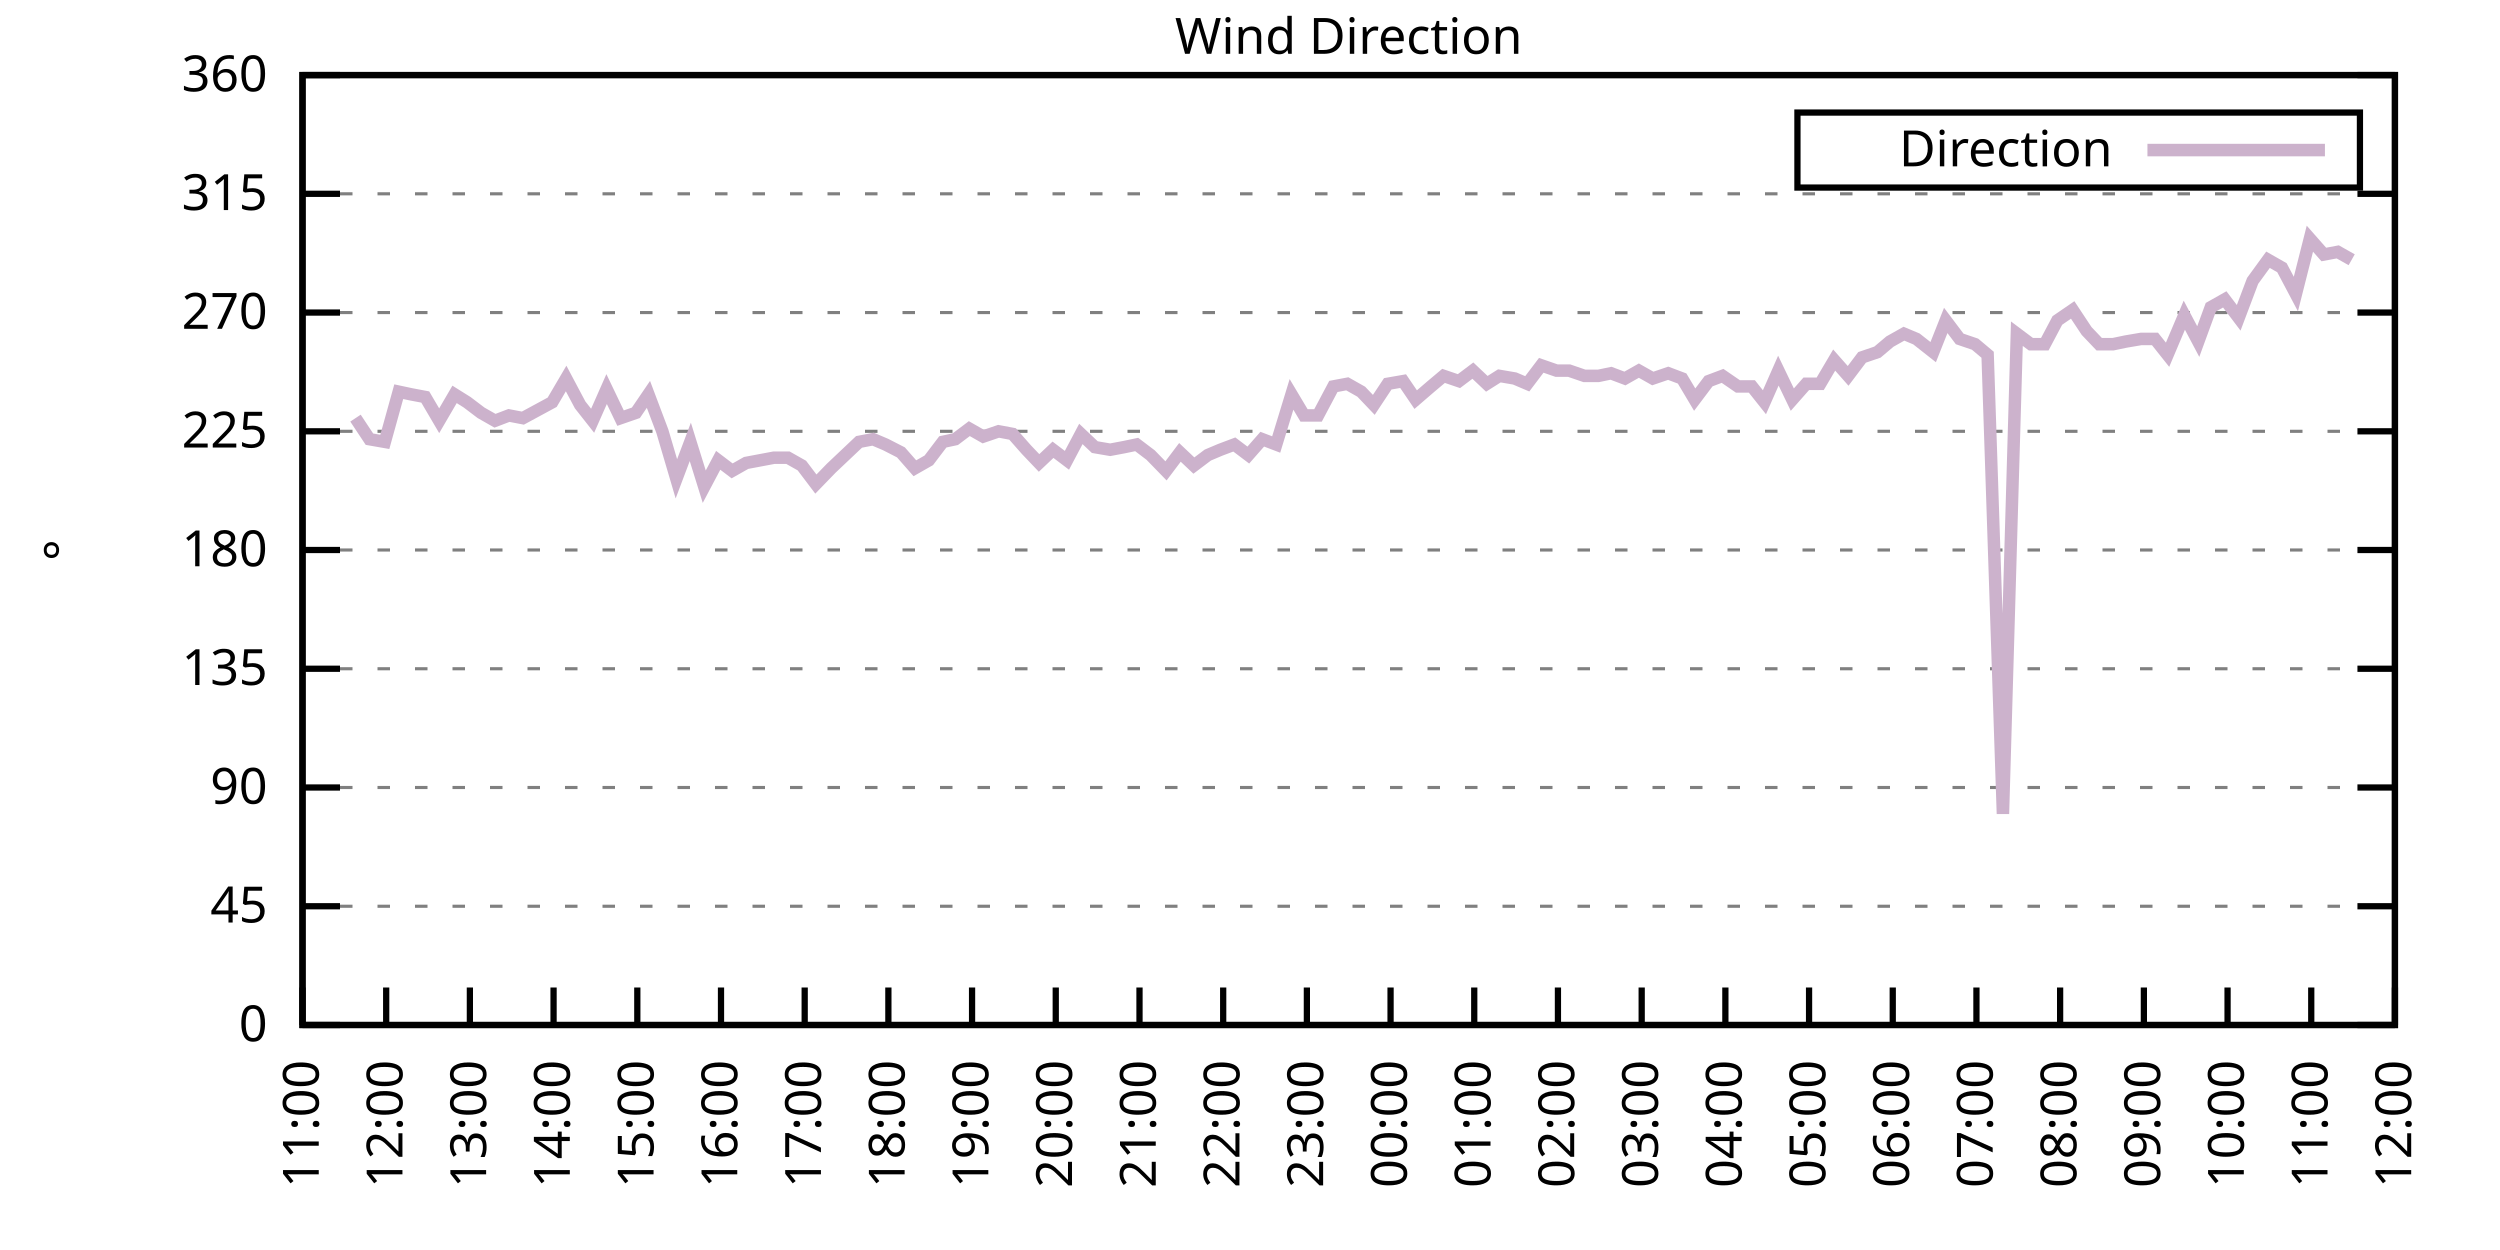
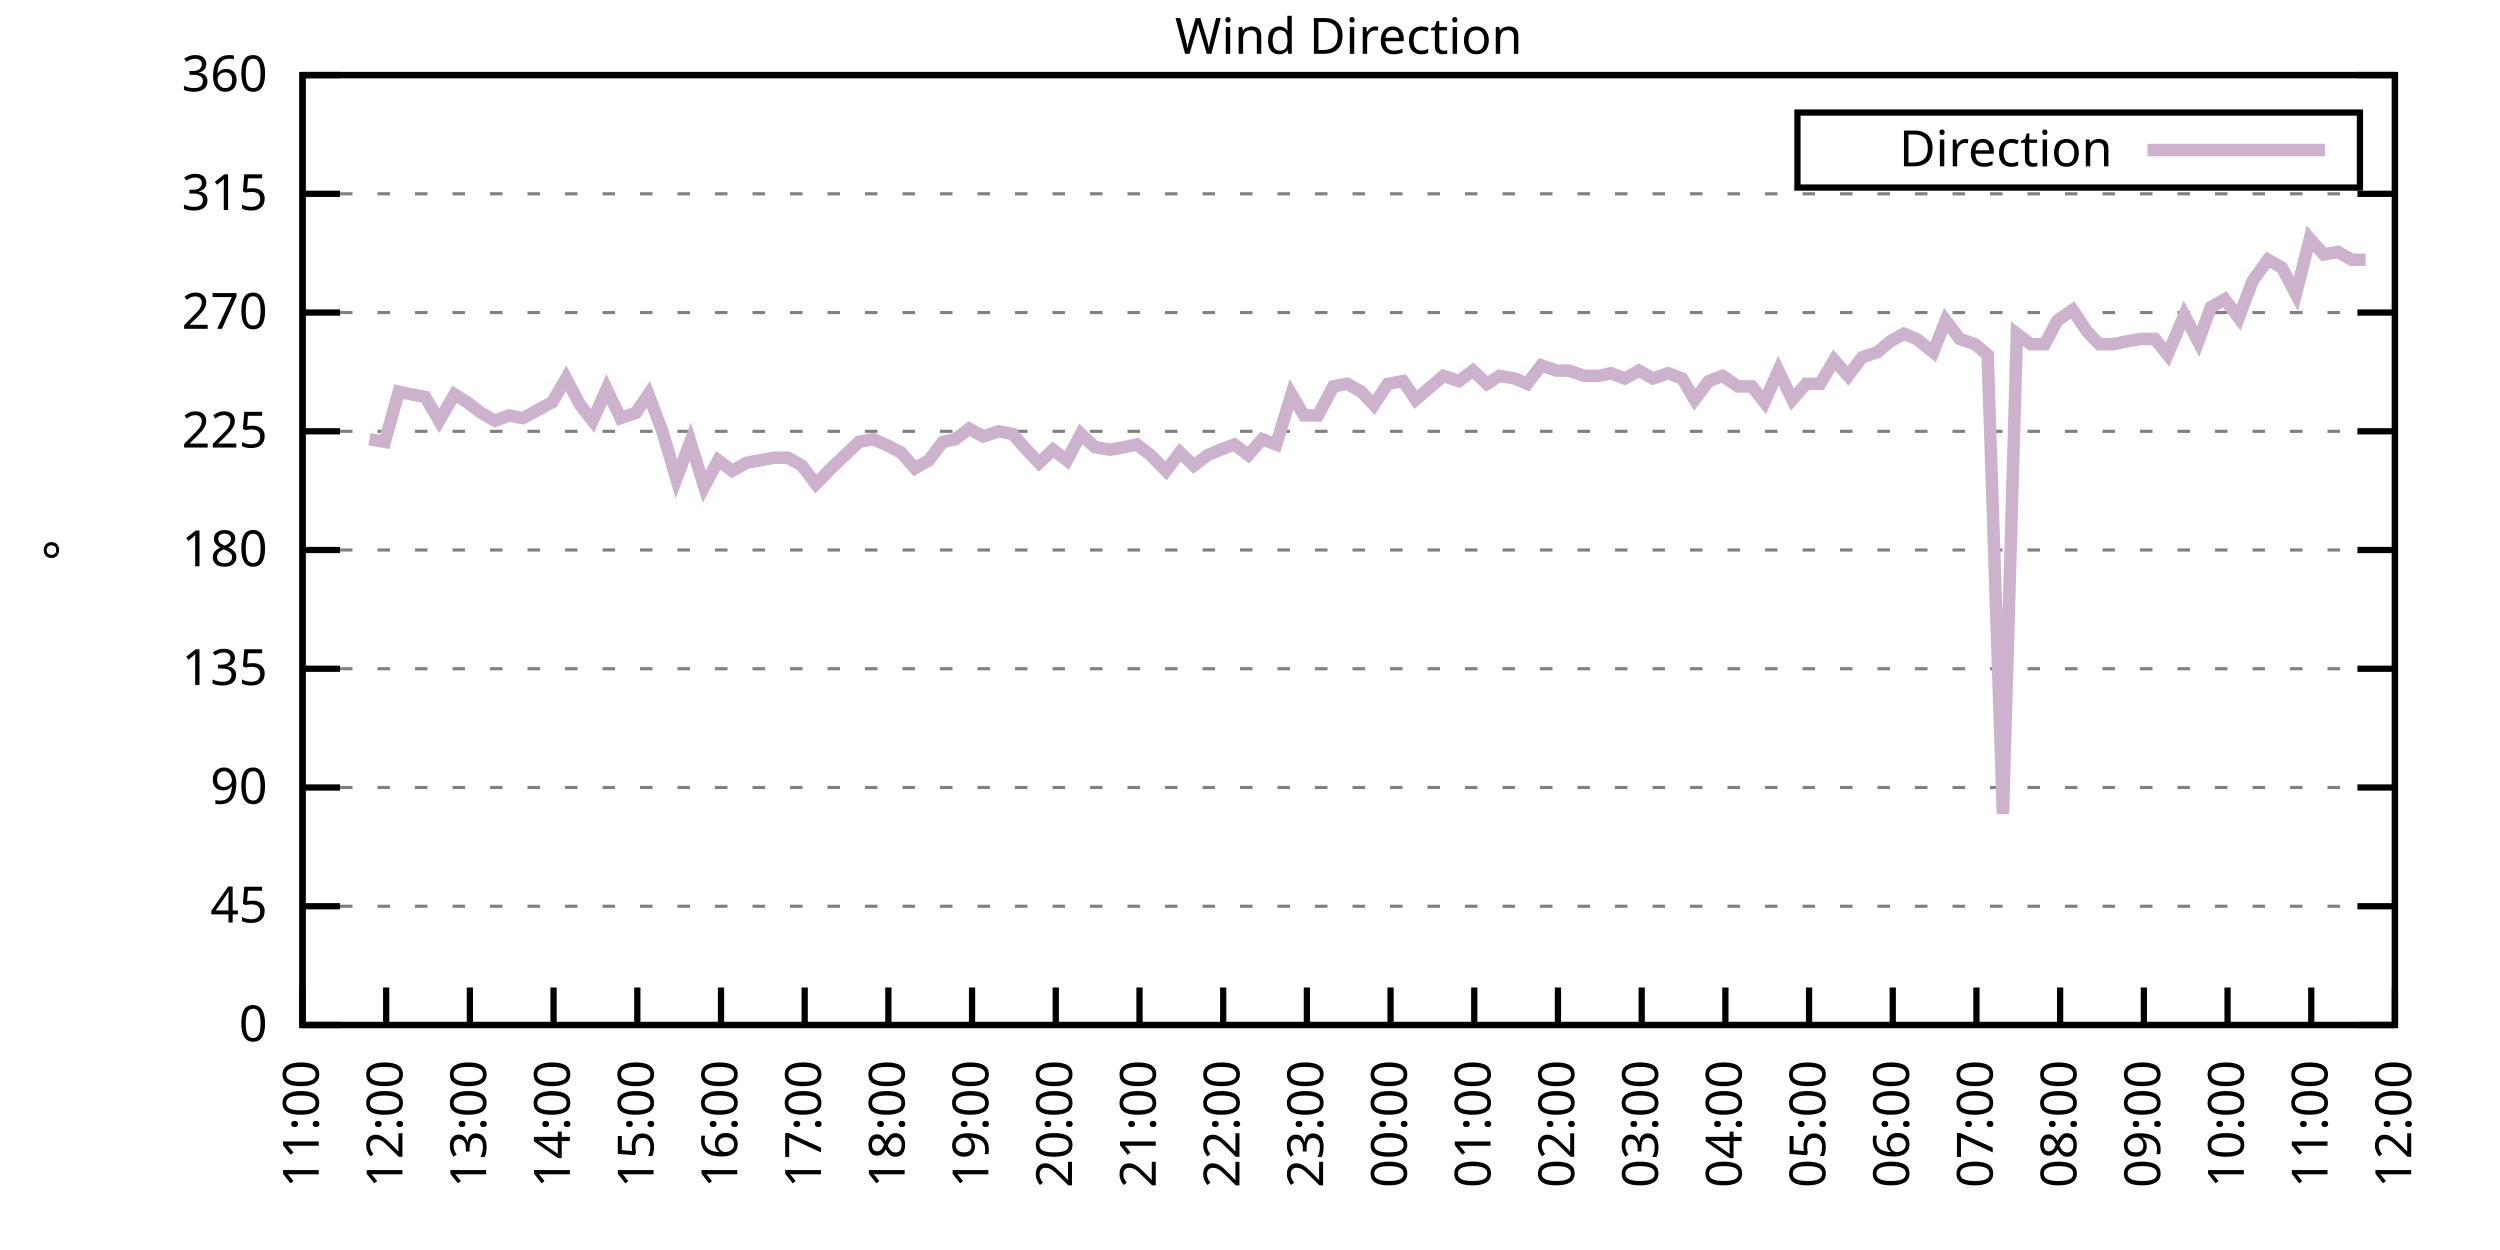
<svg xmlns="http://www.w3.org/2000/svg" xmlns:xlink="http://www.w3.org/1999/xlink" width="400" height="200" viewBox="0 0 400 200">
  <g id="gnuplot_canvas">
    <rect x="0" y="0" width="400" height="200" fill="none" />
    <defs>
      <circle id="gpDot" r="0.5" stroke-width="0.5" stroke="currentColor" />
      <path id="gpPt0" stroke-width="0.333" stroke="currentColor" d="M-1,0 h2 M0,-1 v2" />
      <path id="gpPt1" stroke-width="0.333" stroke="currentColor" d="M-1,-1 L1,1 M1,-1 L-1,1" />
      <path id="gpPt2" stroke-width="0.333" stroke="currentColor" d="M-1,0 L1,0 M0,-1 L0,1 M-1,-1 L1,1 M-1,1 L1,-1" />
      <rect id="gpPt3" stroke-width="0.333" stroke="currentColor" x="-1" y="-1" width="2" height="2" />
      <rect id="gpPt4" stroke-width="0.333" stroke="currentColor" fill="currentColor" x="-1" y="-1" width="2" height="2" />
      <circle id="gpPt5" stroke-width="0.333" stroke="currentColor" cx="0" cy="0" r="1" />
      <use xlink:href="#gpPt5" id="gpPt6" fill="currentColor" stroke="none" />
      <path id="gpPt7" stroke-width="0.333" stroke="currentColor" d="M0,-1.33 L-1.33,0.67 L1.33,0.67 z" />
      <use xlink:href="#gpPt7" id="gpPt8" fill="currentColor" stroke="none" />
      <use xlink:href="#gpPt7" id="gpPt9" stroke="currentColor" transform="rotate(180)" />
      <use xlink:href="#gpPt9" id="gpPt10" fill="currentColor" stroke="none" />
      <use xlink:href="#gpPt3" id="gpPt11" stroke="currentColor" transform="rotate(45)" />
      <use xlink:href="#gpPt11" id="gpPt12" fill="currentColor" stroke="none" />
      <path id="gpPt13" stroke-width="0.333" stroke="currentColor" d="M0,1.330 L1.265,0.411 L0.782,-1.067 L-0.782,-1.076 L-1.265,0.411 z" />
      <use xlink:href="#gpPt13" id="gpPt14" fill="currentColor" stroke="none" />
      <filter id="textbox" filterUnits="objectBoundingBox" x="0" y="0" height="1" width="1">
        <feFlood flood-color="white" flood-opacity="1" result="bgnd" />
        <feComposite in="SourceGraphic" in2="bgnd" operator="atop" />
      </filter>
      <filter id="greybox" filterUnits="objectBoundingBox" x="0" y="0" height="1" width="1">
        <feFlood flood-color="lightgrey" flood-opacity="1" result="grey" />
        <feComposite in="SourceGraphic" in2="grey" operator="atop" />
      </filter>
    </defs>
    <g fill="none" color="white" stroke="currentColor" stroke-width="1.00" stroke-linecap="butt" stroke-linejoin="miter">
</g>
    <g fill="none" color="black" stroke="currentColor" stroke-width="1.00" stroke-linecap="butt" stroke-linejoin="miter">
      <g stroke="none" shape-rendering="crispEdges">
        <polygon fill="rgb(255, 255, 255)" points="48.40,164.00 383.18,164.00 383.18,12.02 48.40,12.02 " />
      </g>
    </g>
    <g fill="none" color="black" stroke="currentColor" stroke-width="1.00" stroke-linecap="butt" stroke-linejoin="miter">
</g>
    <g fill="none" color="black" stroke="black" stroke-width="0.50" stroke-linecap="butt" stroke-linejoin="miter">
</g>
    <g fill="none" color="gray" stroke="currentColor" stroke-width="0.50" stroke-linecap="butt" stroke-linejoin="miter">
      <path stroke="gray" stroke-dasharray="2,4" class="gridline" d="M48.40,164.00 L383.19,164.00  " />
    </g>
    <g fill="none" color="gray" stroke="gray" stroke-width="1.00" stroke-linecap="butt" stroke-linejoin="miter">
</g>
    <g fill="none" color="black" stroke="currentColor" stroke-width="1.00" stroke-linecap="butt" stroke-linejoin="miter">
      <path stroke="black" d="M48.40,164.00 L54.40,164.00 M383.19,164.00 L377.19,164.00  " />
      <g transform="translate(42.80,166.60)" stroke="none" fill="black" font-family="Sans" font-size="8.00" text-anchor="end">
        <text>
          <tspan font-family="Sans"> 0</tspan>
        </text>
      </g>
    </g>
    <g fill="none" color="black" stroke="currentColor" stroke-width="1.00" stroke-linecap="butt" stroke-linejoin="miter">
</g>
    <g fill="none" color="black" stroke="black" stroke-width="0.50" stroke-linecap="butt" stroke-linejoin="miter">
</g>
    <g fill="none" color="gray" stroke="currentColor" stroke-width="0.50" stroke-linecap="butt" stroke-linejoin="miter">
      <path stroke="gray" stroke-dasharray="2,4" class="gridline" d="M48.40,145.00 L383.19,145.00  " />
    </g>
    <g fill="none" color="gray" stroke="gray" stroke-width="1.00" stroke-linecap="butt" stroke-linejoin="miter">
</g>
    <g fill="none" color="black" stroke="currentColor" stroke-width="1.00" stroke-linecap="butt" stroke-linejoin="miter">
      <path stroke="black" d="M48.40,145.00 L54.40,145.00 M383.19,145.00 L377.19,145.00  " />
      <g transform="translate(42.80,147.60)" stroke="none" fill="black" font-family="Sans" font-size="8.00" text-anchor="end">
        <text>
          <tspan font-family="Sans"> 45</tspan>
        </text>
      </g>
    </g>
    <g fill="none" color="black" stroke="currentColor" stroke-width="1.00" stroke-linecap="butt" stroke-linejoin="miter">
</g>
    <g fill="none" color="black" stroke="black" stroke-width="0.50" stroke-linecap="butt" stroke-linejoin="miter">
</g>
    <g fill="none" color="gray" stroke="currentColor" stroke-width="0.50" stroke-linecap="butt" stroke-linejoin="miter">
      <path stroke="gray" stroke-dasharray="2,4" class="gridline" d="M48.40,126.00 L383.19,126.00  " />
    </g>
    <g fill="none" color="gray" stroke="gray" stroke-width="1.00" stroke-linecap="butt" stroke-linejoin="miter">
</g>
    <g fill="none" color="black" stroke="currentColor" stroke-width="1.00" stroke-linecap="butt" stroke-linejoin="miter">
      <path stroke="black" d="M48.40,126.00 L54.40,126.00 M383.19,126.00 L377.19,126.00  " />
      <g transform="translate(42.80,128.60)" stroke="none" fill="black" font-family="Sans" font-size="8.00" text-anchor="end">
        <text>
          <tspan font-family="Sans"> 90</tspan>
        </text>
      </g>
    </g>
    <g fill="none" color="black" stroke="currentColor" stroke-width="1.00" stroke-linecap="butt" stroke-linejoin="miter">
</g>
    <g fill="none" color="black" stroke="black" stroke-width="0.50" stroke-linecap="butt" stroke-linejoin="miter">
</g>
    <g fill="none" color="gray" stroke="currentColor" stroke-width="0.50" stroke-linecap="butt" stroke-linejoin="miter">
      <path stroke="gray" stroke-dasharray="2,4" class="gridline" d="M48.40,107.00 L383.19,107.00  " />
    </g>
    <g fill="none" color="gray" stroke="gray" stroke-width="1.00" stroke-linecap="butt" stroke-linejoin="miter">
</g>
    <g fill="none" color="black" stroke="currentColor" stroke-width="1.00" stroke-linecap="butt" stroke-linejoin="miter">
      <path stroke="black" d="M48.40,107.00 L54.40,107.00 M383.19,107.00 L377.19,107.00  " />
      <g transform="translate(42.80,109.60)" stroke="none" fill="black" font-family="Sans" font-size="8.00" text-anchor="end">
        <text>
          <tspan font-family="Sans"> 135</tspan>
        </text>
      </g>
    </g>
    <g fill="none" color="black" stroke="currentColor" stroke-width="1.00" stroke-linecap="butt" stroke-linejoin="miter">
</g>
    <g fill="none" color="black" stroke="black" stroke-width="0.50" stroke-linecap="butt" stroke-linejoin="miter">
</g>
    <g fill="none" color="gray" stroke="currentColor" stroke-width="0.50" stroke-linecap="butt" stroke-linejoin="miter">
      <path stroke="gray" stroke-dasharray="2,4" class="gridline" d="M48.40,88.00 L383.19,88.00  " />
    </g>
    <g fill="none" color="gray" stroke="gray" stroke-width="1.00" stroke-linecap="butt" stroke-linejoin="miter">
</g>
    <g fill="none" color="black" stroke="currentColor" stroke-width="1.00" stroke-linecap="butt" stroke-linejoin="miter">
      <path stroke="black" d="M48.40,88.00 L54.40,88.00 M383.19,88.00 L377.19,88.00  " />
      <g transform="translate(42.80,90.60)" stroke="none" fill="black" font-family="Sans" font-size="8.00" text-anchor="end">
        <text>
          <tspan font-family="Sans"> 180</tspan>
        </text>
      </g>
    </g>
    <g fill="none" color="black" stroke="currentColor" stroke-width="1.00" stroke-linecap="butt" stroke-linejoin="miter">
</g>
    <g fill="none" color="black" stroke="black" stroke-width="0.50" stroke-linecap="butt" stroke-linejoin="miter">
</g>
    <g fill="none" color="gray" stroke="currentColor" stroke-width="0.50" stroke-linecap="butt" stroke-linejoin="miter">
      <path stroke="gray" stroke-dasharray="2,4" class="gridline" d="M48.40,69.01 L383.19,69.01  " />
    </g>
    <g fill="none" color="gray" stroke="gray" stroke-width="1.00" stroke-linecap="butt" stroke-linejoin="miter">
</g>
    <g fill="none" color="black" stroke="currentColor" stroke-width="1.00" stroke-linecap="butt" stroke-linejoin="miter">
      <path stroke="black" d="M48.40,69.01 L54.40,69.01 M383.19,69.01 L377.19,69.01  " />
      <g transform="translate(42.80,71.61)" stroke="none" fill="black" font-family="Sans" font-size="8.00" text-anchor="end">
        <text>
          <tspan font-family="Sans"> 225</tspan>
        </text>
      </g>
    </g>
    <g fill="none" color="black" stroke="currentColor" stroke-width="1.00" stroke-linecap="butt" stroke-linejoin="miter">
</g>
    <g fill="none" color="black" stroke="black" stroke-width="0.50" stroke-linecap="butt" stroke-linejoin="miter">
</g>
    <g fill="none" color="gray" stroke="currentColor" stroke-width="0.50" stroke-linecap="butt" stroke-linejoin="miter">
      <path stroke="gray" stroke-dasharray="2,4" class="gridline" d="M48.40,50.01 L383.19,50.01  " />
    </g>
    <g fill="none" color="gray" stroke="gray" stroke-width="1.00" stroke-linecap="butt" stroke-linejoin="miter">
</g>
    <g fill="none" color="black" stroke="currentColor" stroke-width="1.00" stroke-linecap="butt" stroke-linejoin="miter">
      <path stroke="black" d="M48.40,50.01 L54.40,50.01 M383.19,50.01 L377.19,50.01  " />
      <g transform="translate(42.80,52.61)" stroke="none" fill="black" font-family="Sans" font-size="8.00" text-anchor="end">
        <text>
          <tspan font-family="Sans"> 270</tspan>
        </text>
      </g>
    </g>
    <g fill="none" color="black" stroke="currentColor" stroke-width="1.00" stroke-linecap="butt" stroke-linejoin="miter">
</g>
    <g fill="none" color="black" stroke="black" stroke-width="0.50" stroke-linecap="butt" stroke-linejoin="miter">
</g>
    <g fill="none" color="gray" stroke="currentColor" stroke-width="0.50" stroke-linecap="butt" stroke-linejoin="miter">
      <path stroke="gray" stroke-dasharray="2,4" class="gridline" d="M48.40,31.01 L383.19,31.01  " />
    </g>
    <g fill="none" color="gray" stroke="gray" stroke-width="1.00" stroke-linecap="butt" stroke-linejoin="miter">
</g>
    <g fill="none" color="black" stroke="currentColor" stroke-width="1.00" stroke-linecap="butt" stroke-linejoin="miter">
      <path stroke="black" d="M48.40,31.01 L54.40,31.01 M383.19,31.01 L377.19,31.01  " />
      <g transform="translate(42.80,33.61)" stroke="none" fill="black" font-family="Sans" font-size="8.00" text-anchor="end">
        <text>
          <tspan font-family="Sans"> 315</tspan>
        </text>
      </g>
    </g>
    <g fill="none" color="black" stroke="currentColor" stroke-width="1.00" stroke-linecap="butt" stroke-linejoin="miter">
</g>
    <g fill="none" color="black" stroke="black" stroke-width="0.50" stroke-linecap="butt" stroke-linejoin="miter">
</g>
    <g fill="none" color="gray" stroke="currentColor" stroke-width="0.50" stroke-linecap="butt" stroke-linejoin="miter">
      <path stroke="gray" stroke-dasharray="2,4" class="gridline" d="M48.40,12.01 L383.19,12.01  " />
    </g>
    <g fill="none" color="gray" stroke="gray" stroke-width="1.00" stroke-linecap="butt" stroke-linejoin="miter">
</g>
    <g fill="none" color="black" stroke="currentColor" stroke-width="1.00" stroke-linecap="butt" stroke-linejoin="miter">
      <path stroke="black" d="M48.40,12.01 L54.40,12.01 M383.19,12.01 L377.19,12.01  " />
      <g transform="translate(42.80,14.61)" stroke="none" fill="black" font-family="Sans" font-size="8.00" text-anchor="end">
        <text>
          <tspan font-family="Sans"> 360</tspan>
        </text>
      </g>
    </g>
    <g fill="none" color="black" stroke="currentColor" stroke-width="1.00" stroke-linecap="butt" stroke-linejoin="miter">
      <path stroke="black" d="M48.40,164.00 L48.40,158.00  " />
      <g transform="translate(51.00,169.60) rotate(270.00)" stroke="none" fill="black" font-family="Sans" font-size="8.00" text-anchor="end">
        <text>
          <tspan font-family="Sans">11:00</tspan>
        </text>
      </g>
    </g>
    <g fill="none" color="black" stroke="currentColor" stroke-width="1.00" stroke-linecap="butt" stroke-linejoin="miter">
      <path stroke="black" d="M61.79,164.00 L61.79,158.00  " />
      <g transform="translate(64.39,169.60) rotate(270.00)" stroke="none" fill="black" font-family="Sans" font-size="8.00" text-anchor="end">
        <text>
          <tspan font-family="Sans">12:00</tspan>
        </text>
      </g>
    </g>
    <g fill="none" color="black" stroke="currentColor" stroke-width="1.00" stroke-linecap="butt" stroke-linejoin="miter">
      <path stroke="black" d="M75.18,164.00 L75.18,158.00  " />
      <g transform="translate(77.78,169.60) rotate(270.00)" stroke="none" fill="black" font-family="Sans" font-size="8.00" text-anchor="end">
        <text>
          <tspan font-family="Sans">13:00</tspan>
        </text>
      </g>
    </g>
    <g fill="none" color="black" stroke="currentColor" stroke-width="1.00" stroke-linecap="butt" stroke-linejoin="miter">
      <path stroke="black" d="M88.57,164.00 L88.57,158.00  " />
      <g transform="translate(91.17,169.60) rotate(270.00)" stroke="none" fill="black" font-family="Sans" font-size="8.00" text-anchor="end">
        <text>
          <tspan font-family="Sans">14:00</tspan>
        </text>
      </g>
    </g>
    <g fill="none" color="black" stroke="currentColor" stroke-width="1.00" stroke-linecap="butt" stroke-linejoin="miter">
      <path stroke="black" d="M101.97,164.00 L101.97,158.00  " />
      <g transform="translate(104.57,169.60) rotate(270.00)" stroke="none" fill="black" font-family="Sans" font-size="8.00" text-anchor="end">
        <text>
          <tspan font-family="Sans">15:00</tspan>
        </text>
      </g>
    </g>
    <g fill="none" color="black" stroke="currentColor" stroke-width="1.00" stroke-linecap="butt" stroke-linejoin="miter">
      <path stroke="black" d="M115.36,164.00 L115.36,158.00  " />
      <g transform="translate(117.96,169.60) rotate(270.00)" stroke="none" fill="black" font-family="Sans" font-size="8.00" text-anchor="end">
        <text>
          <tspan font-family="Sans">16:00</tspan>
        </text>
      </g>
    </g>
    <g fill="none" color="black" stroke="currentColor" stroke-width="1.00" stroke-linecap="butt" stroke-linejoin="miter">
      <path stroke="black" d="M128.75,164.00 L128.75,158.00  " />
      <g transform="translate(131.35,169.60) rotate(270.00)" stroke="none" fill="black" font-family="Sans" font-size="8.00" text-anchor="end">
        <text>
          <tspan font-family="Sans">17:00</tspan>
        </text>
      </g>
    </g>
    <g fill="none" color="black" stroke="currentColor" stroke-width="1.00" stroke-linecap="butt" stroke-linejoin="miter">
      <path stroke="black" d="M142.14,164.00 L142.14,158.00  " />
      <g transform="translate(144.74,169.60) rotate(270.00)" stroke="none" fill="black" font-family="Sans" font-size="8.00" text-anchor="end">
        <text>
          <tspan font-family="Sans">18:00</tspan>
        </text>
      </g>
    </g>
    <g fill="none" color="black" stroke="currentColor" stroke-width="1.00" stroke-linecap="butt" stroke-linejoin="miter">
      <path stroke="black" d="M155.53,164.00 L155.53,158.00  " />
      <g transform="translate(158.13,169.60) rotate(270.00)" stroke="none" fill="black" font-family="Sans" font-size="8.00" text-anchor="end">
        <text>
          <tspan font-family="Sans">19:00</tspan>
        </text>
      </g>
    </g>
    <g fill="none" color="black" stroke="currentColor" stroke-width="1.00" stroke-linecap="butt" stroke-linejoin="miter">
      <path stroke="black" d="M168.92,164.00 L168.92,158.00  " />
      <g transform="translate(171.52,169.60) rotate(270.00)" stroke="none" fill="black" font-family="Sans" font-size="8.00" text-anchor="end">
        <text>
          <tspan font-family="Sans">20:00</tspan>
        </text>
      </g>
    </g>
    <g fill="none" color="black" stroke="currentColor" stroke-width="1.00" stroke-linecap="butt" stroke-linejoin="miter">
      <path stroke="black" d="M182.32,164.00 L182.32,158.00  " />
      <g transform="translate(184.92,169.60) rotate(270.00)" stroke="none" fill="black" font-family="Sans" font-size="8.00" text-anchor="end">
        <text>
          <tspan font-family="Sans">21:00</tspan>
        </text>
      </g>
    </g>
    <g fill="none" color="black" stroke="currentColor" stroke-width="1.00" stroke-linecap="butt" stroke-linejoin="miter">
      <path stroke="black" d="M195.71,164.00 L195.71,158.00  " />
      <g transform="translate(198.31,169.60) rotate(270.00)" stroke="none" fill="black" font-family="Sans" font-size="8.00" text-anchor="end">
        <text>
          <tspan font-family="Sans">22:00</tspan>
        </text>
      </g>
    </g>
    <g fill="none" color="black" stroke="currentColor" stroke-width="1.00" stroke-linecap="butt" stroke-linejoin="miter">
      <path stroke="black" d="M209.10,164.00 L209.10,158.00  " />
      <g transform="translate(211.70,169.60) rotate(270.00)" stroke="none" fill="black" font-family="Sans" font-size="8.00" text-anchor="end">
        <text>
          <tspan font-family="Sans">23:00</tspan>
        </text>
      </g>
    </g>
    <g fill="none" color="black" stroke="currentColor" stroke-width="1.00" stroke-linecap="butt" stroke-linejoin="miter">
      <path stroke="black" d="M222.49,164.00 L222.49,158.00  " />
      <g transform="translate(225.09,169.60) rotate(270.00)" stroke="none" fill="black" font-family="Sans" font-size="8.00" text-anchor="end">
        <text>
          <tspan font-family="Sans">00:00</tspan>
        </text>
      </g>
    </g>
    <g fill="none" color="black" stroke="currentColor" stroke-width="1.00" stroke-linecap="butt" stroke-linejoin="miter">
      <path stroke="black" d="M235.88,164.00 L235.88,158.00  " />
      <g transform="translate(238.48,169.60) rotate(270.00)" stroke="none" fill="black" font-family="Sans" font-size="8.00" text-anchor="end">
        <text>
          <tspan font-family="Sans">01:00</tspan>
        </text>
      </g>
    </g>
    <g fill="none" color="black" stroke="currentColor" stroke-width="1.00" stroke-linecap="butt" stroke-linejoin="miter">
      <path stroke="black" d="M249.27,164.00 L249.27,158.00  " />
      <g transform="translate(251.87,169.60) rotate(270.00)" stroke="none" fill="black" font-family="Sans" font-size="8.00" text-anchor="end">
        <text>
          <tspan font-family="Sans">02:00</tspan>
        </text>
      </g>
    </g>
    <g fill="none" color="black" stroke="currentColor" stroke-width="1.00" stroke-linecap="butt" stroke-linejoin="miter">
      <path stroke="black" d="M262.67,164.00 L262.67,158.00  " />
      <g transform="translate(265.27,169.60) rotate(270.00)" stroke="none" fill="black" font-family="Sans" font-size="8.00" text-anchor="end">
        <text>
          <tspan font-family="Sans">03:00</tspan>
        </text>
      </g>
    </g>
    <g fill="none" color="black" stroke="currentColor" stroke-width="1.00" stroke-linecap="butt" stroke-linejoin="miter">
      <path stroke="black" d="M276.06,164.00 L276.06,158.00  " />
      <g transform="translate(278.66,169.60) rotate(270.00)" stroke="none" fill="black" font-family="Sans" font-size="8.00" text-anchor="end">
        <text>
          <tspan font-family="Sans">04:00</tspan>
        </text>
      </g>
    </g>
    <g fill="none" color="black" stroke="currentColor" stroke-width="1.00" stroke-linecap="butt" stroke-linejoin="miter">
      <path stroke="black" d="M289.45,164.00 L289.45,158.00  " />
      <g transform="translate(292.05,169.60) rotate(270.00)" stroke="none" fill="black" font-family="Sans" font-size="8.00" text-anchor="end">
        <text>
          <tspan font-family="Sans">05:00</tspan>
        </text>
      </g>
    </g>
    <g fill="none" color="black" stroke="currentColor" stroke-width="1.00" stroke-linecap="butt" stroke-linejoin="miter">
      <path stroke="black" d="M302.84,164.00 L302.84,158.00  " />
      <g transform="translate(305.44,169.60) rotate(270.00)" stroke="none" fill="black" font-family="Sans" font-size="8.00" text-anchor="end">
        <text>
          <tspan font-family="Sans">06:00</tspan>
        </text>
      </g>
    </g>
    <g fill="none" color="black" stroke="currentColor" stroke-width="1.00" stroke-linecap="butt" stroke-linejoin="miter">
      <path stroke="black" d="M316.23,164.00 L316.23,158.00  " />
      <g transform="translate(318.83,169.60) rotate(270.00)" stroke="none" fill="black" font-family="Sans" font-size="8.00" text-anchor="end">
        <text>
          <tspan font-family="Sans">07:00</tspan>
        </text>
      </g>
    </g>
    <g fill="none" color="black" stroke="currentColor" stroke-width="1.00" stroke-linecap="butt" stroke-linejoin="miter">
      <path stroke="black" d="M329.62,164.00 L329.62,158.00  " />
      <g transform="translate(332.22,169.60) rotate(270.00)" stroke="none" fill="black" font-family="Sans" font-size="8.00" text-anchor="end">
        <text>
          <tspan font-family="Sans">08:00</tspan>
        </text>
      </g>
    </g>
    <g fill="none" color="black" stroke="currentColor" stroke-width="1.00" stroke-linecap="butt" stroke-linejoin="miter">
      <path stroke="black" d="M343.02,164.00 L343.02,158.00  " />
      <g transform="translate(345.62,169.60) rotate(270.00)" stroke="none" fill="black" font-family="Sans" font-size="8.00" text-anchor="end">
        <text>
          <tspan font-family="Sans">09:00</tspan>
        </text>
      </g>
    </g>
    <g fill="none" color="black" stroke="currentColor" stroke-width="1.00" stroke-linecap="butt" stroke-linejoin="miter">
      <path stroke="black" d="M356.41,164.00 L356.41,158.00  " />
      <g transform="translate(359.01,169.60) rotate(270.00)" stroke="none" fill="black" font-family="Sans" font-size="8.00" text-anchor="end">
        <text>
          <tspan font-family="Sans">10:00</tspan>
        </text>
      </g>
    </g>
    <g fill="none" color="black" stroke="currentColor" stroke-width="1.00" stroke-linecap="butt" stroke-linejoin="miter">
      <path stroke="black" d="M369.80,164.00 L369.80,158.00  " />
      <g transform="translate(372.40,169.60) rotate(270.00)" stroke="none" fill="black" font-family="Sans" font-size="8.00" text-anchor="end">
        <text>
          <tspan font-family="Sans">11:00</tspan>
        </text>
      </g>
    </g>
    <g fill="none" color="black" stroke="currentColor" stroke-width="1.00" stroke-linecap="butt" stroke-linejoin="miter">
      <path stroke="black" d="M383.19,164.00 L383.19,158.00  " />
      <g transform="translate(385.79,169.60) rotate(270.00)" stroke="none" fill="black" font-family="Sans" font-size="8.00" text-anchor="end">
        <text>
          <tspan font-family="Sans">12:00</tspan>
        </text>
      </g>
    </g>
    <g fill="none" color="black" stroke="currentColor" stroke-width="1.00" stroke-linecap="butt" stroke-linejoin="miter">
</g>
    <g fill="none" color="black" stroke="currentColor" stroke-width="1.00" stroke-linecap="butt" stroke-linejoin="miter">
      <path stroke="black" d="M48.40,12.01 L48.40,164.00 L383.19,164.00 L383.19,12.01 L48.40,12.01 Z  " />
    </g>
    <g fill="none" color="black" stroke="currentColor" stroke-width="1.00" stroke-linecap="butt" stroke-linejoin="miter">
</g>
    <g fill="none" color="black" stroke="currentColor" stroke-width="1.00" stroke-linecap="butt" stroke-linejoin="miter">
      <path stroke="black" d="M287.59,30.01 L287.59,18.01 L377.59,18.01 L377.59,30.01 L287.59,30.01 Z  " />
    </g>
    <g id="Wind_direction_plot_1">
      <g fill="none" color="white" stroke="black" stroke-width="2.00" stroke-linecap="butt" stroke-linejoin="miter">
</g>
      <g fill="none" color="black" stroke="currentColor" stroke-width="2.00" stroke-linecap="butt" stroke-linejoin="miter">
        <g transform="translate(337.99,26.61)" stroke="none" fill="black" font-family="Sans" font-size="8.00" text-anchor="end">
          <text>
            <tspan font-family="Sans">Direction</tspan>
          </text>
        </g>
      </g>
      <g fill="none" color="black" stroke="currentColor" stroke-width="2.00" stroke-linecap="butt" stroke-linejoin="miter">
-         <path stroke="rgb(204, 178, 204)" d="M343.59,24.01 L371.99,24.01 M56.88,66.90 L59.11,70.27 L61.57,70.70 L63.80,62.67 L65.81,63.10 L68.04,63.52   L70.27,67.32 L72.73,63.10 L74.74,64.36 L76.97,66.05 L79.20,67.32 L81.43,66.47 L83.66,66.90 L88.35,64.36   L90.58,60.56 L92.82,64.78 L94.82,67.32 L97.06,62.25 L99.29,66.90 L101.74,66.05 L103.75,63.10 L105.98,69.01   L108.22,76.61 L110.45,70.70 L112.68,77.87 L114.91,73.65 L117.14,75.34 L119.38,74.07 L121.61,73.65 L123.84,73.23   L126.07,73.23 L128.30,74.49 L130.54,77.45 L132.99,74.92 L135.22,72.81 L137.45,70.70 L139.69,70.27 L141.69,71.12   L144.15,72.38 L146.38,74.92 L148.61,73.65 L150.85,70.70 L152.85,70.27 L155.09,68.58 L157.32,69.85 L159.77,69.01   L162.01,69.43 L164.24,71.96 L166.25,74.07 L168.48,71.96 L170.71,73.65 L172.94,69.43 L175.17,71.54 L177.63,71.96   L179.86,71.54 L181.87,71.12 L184.10,72.81 L186.56,75.34 L188.79,72.38 L191.02,74.49 L193.25,72.81 L195.26,71.96   L197.49,71.12 L199.73,72.81 L201.96,70.27 L204.19,71.12 L206.64,63.10 L208.65,66.47 L210.88,66.47 L213.34,61.83   L215.57,61.41 L217.80,62.67 L219.81,64.78 L222.04,61.41 L224.50,60.98 L226.51,63.94 L228.96,61.83 L230.97,60.14   L233.43,60.98 L235.66,59.30 L237.89,61.41 L239.90,60.14 L242.36,60.56 L244.36,61.41 L246.60,58.45 L249.05,59.30   L251.06,59.30 L253.51,60.14 L255.75,60.14 L257.76,59.72 L259.99,60.56 L262.22,59.30 L264.45,60.56 L266.91,59.72   L269.14,60.56 L271.15,63.94 L273.38,60.98 L275.61,60.14 L278.07,61.83 L280.30,61.83 L282.31,64.36 L284.54,59.30   L286.77,63.94 L289.00,61.41 L291.23,61.41 L293.47,57.61 L295.70,60.14 L297.93,57.18 L300.39,56.34 L302.39,54.65   L304.63,53.39 L306.63,54.23 L309.31,56.34 L311.32,51.27 L313.55,54.23 L316.01,55.07 L318.02,56.76 L320.47,130.22   L322.70,53.39 L324.94,55.07 L327.17,55.07 L329.18,51.27 L331.63,49.59 L333.86,52.96 L335.87,55.07 L338.10,55.07   L340.11,54.65 L342.57,54.23 L344.80,54.23 L346.81,56.76 L349.49,50.43 L351.72,54.65 L353.73,49.16 L355.96,47.90   L358.19,50.85 L360.42,44.94 L362.88,41.56 L365.11,42.83 L367.34,47.05 L369.58,38.19 L371.81,40.72 L374.04,40.30   L376.27,41.56  " />
+         <path stroke="rgb(204, 178, 204)" d="M343.59,24.01 L371.99,24.01 M59.11,70.27 L61.57,70.70 L63.80,62.67 L65.81,63.10 L68.04,63.52 L70.27,67.32   L72.73,63.10 L74.74,64.36 L76.97,66.05 L79.20,67.32 L81.43,66.47 L83.66,66.90 L88.35,64.36 L90.58,60.56   L92.82,64.78 L94.82,67.32 L97.06,62.25 L99.29,66.90 L101.74,66.05 L103.75,63.10 L105.98,69.01 L108.22,76.61   L110.45,70.70 L112.68,77.87 L114.91,73.65 L117.14,75.34 L119.38,74.07 L121.61,73.65 L123.84,73.23 L126.07,73.23   L128.30,74.49 L130.54,77.45 L132.99,74.92 L135.22,72.81 L137.45,70.70 L139.69,70.27 L141.69,71.12 L144.15,72.38   L146.38,74.92 L148.61,73.65 L150.85,70.70 L152.85,70.27 L155.09,68.58 L157.32,69.85 L159.77,69.01 L162.01,69.43   L164.24,71.96 L166.25,74.07 L168.48,71.96 L170.71,73.65 L172.94,69.43 L175.17,71.54 L177.63,71.96 L179.86,71.54   L181.87,71.12 L184.10,72.81 L186.56,75.34 L188.79,72.38 L191.02,74.49 L193.25,72.81 L195.26,71.96 L197.49,71.12   L199.73,72.81 L201.96,70.27 L204.19,71.12 L206.64,63.10 L208.65,66.47 L210.88,66.47 L213.34,61.83 L215.57,61.41   L217.80,62.67 L219.81,64.78 L222.04,61.41 L224.50,60.98 L226.51,63.94 L228.96,61.83 L230.97,60.14 L233.43,60.98   L235.66,59.30 L237.89,61.41 L239.90,60.14 L242.36,60.56 L244.36,61.41 L246.60,58.45 L249.05,59.30 L251.06,59.30   L253.51,60.14 L255.75,60.14 L257.76,59.72 L259.99,60.56 L262.22,59.30 L264.45,60.56 L266.91,59.72 L269.14,60.56   L271.15,63.94 L273.38,60.98 L275.61,60.14 L278.07,61.83 L280.30,61.83 L282.31,64.36 L284.54,59.30 L286.77,63.94   L289.00,61.41 L291.23,61.41 L293.47,57.61 L295.70,60.14 L297.93,57.18 L300.39,56.34 L302.39,54.65 L304.63,53.39   L306.63,54.23 L309.31,56.34 L311.32,51.27 L313.55,54.23 L316.01,55.07 L318.02,56.76 L320.47,130.22 L322.70,53.39   L324.94,55.07 L327.17,55.07 L329.18,51.27 L331.63,49.59 L333.86,52.96 L335.87,55.07 L338.10,55.07 L340.11,54.65   L342.57,54.23 L344.80,54.23 L346.81,56.76 L349.49,50.43 L351.72,54.65 L353.73,49.16 L355.96,47.90 L358.19,50.85   L360.42,44.94 L362.88,41.56 L365.11,42.83 L367.34,47.05 L369.58,38.19 L371.81,40.72 L374.04,40.30 L376.27,41.56   L378.50,41.56  " />
      </g>
    </g>
    <g fill="none" color="black" stroke="currentColor" stroke-width="2.00" stroke-linecap="butt" stroke-linejoin="miter">
</g>
    <g fill="none" color="black" stroke="black" stroke-width="1.00" stroke-linecap="butt" stroke-linejoin="miter">
</g>
    <g fill="none" color="black" stroke="currentColor" stroke-width="1.00" stroke-linecap="butt" stroke-linejoin="miter">
      <path stroke="black" d="M48.40,12.01 L48.40,164.00 L383.19,164.00 L383.19,12.01 L48.40,12.01 Z  " />
      <g transform="translate(12.80,88.01) rotate(270.00)" stroke="none" fill="black" font-family="Sans" font-size="8.00" text-anchor="middle">
        <text>
          <tspan font-family="Sans">°</tspan>
        </text>
      </g>
    </g>
    <g fill="none" color="black" stroke="currentColor" stroke-width="1.00" stroke-linecap="butt" stroke-linejoin="miter">
</g>
    <g fill="none" color="black" stroke="currentColor" stroke-width="1.00" stroke-linecap="butt" stroke-linejoin="miter">
      <g transform="translate(215.79,8.61)" stroke="none" fill="black" font-family="Sans" font-size="8.00" text-anchor="middle">
        <text>
          <tspan font-family="Sans">Wind Direction</tspan>
        </text>
      </g>
    </g>
    <g fill="none" color="black" stroke="currentColor" stroke-width="1.00" stroke-linecap="butt" stroke-linejoin="miter">
</g>
  </g>
</svg>
